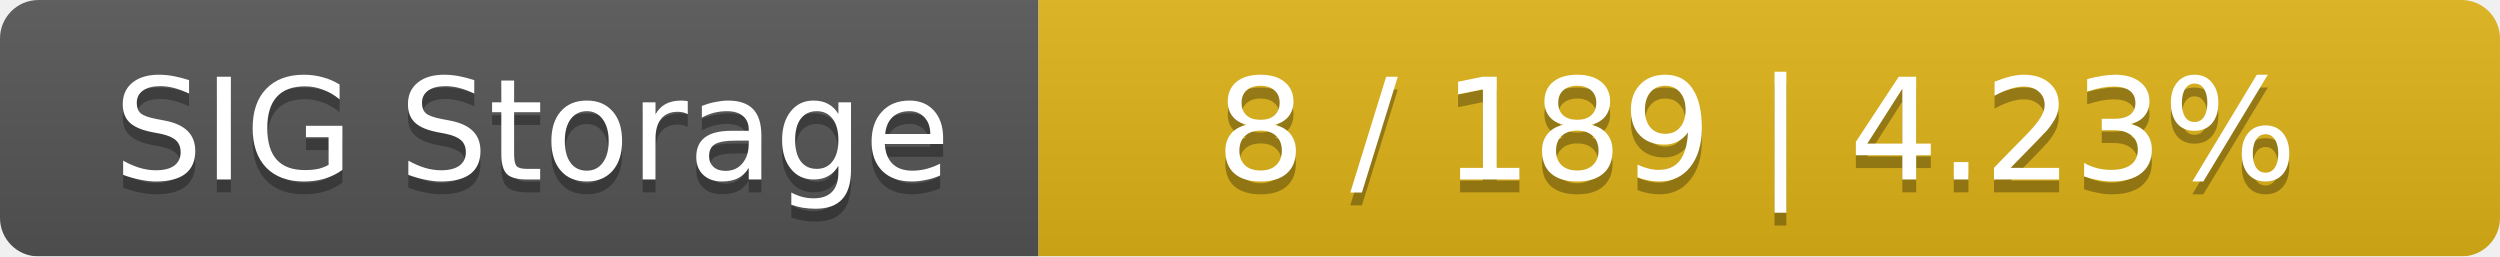
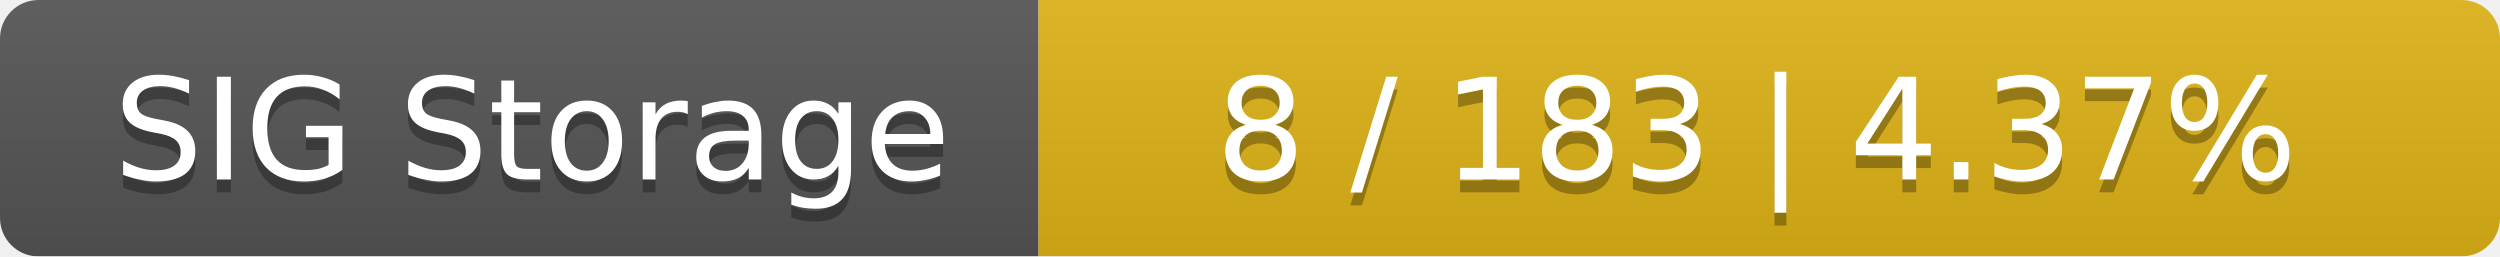
<svg xmlns="http://www.w3.org/2000/svg" width="195" height="20">
  <linearGradient id="smooth" x2="0" y2="100%">
    <stop offset="0" stop-color="#bbb" stop-opacity=".1" />
    <stop offset="1" stop-opacity=".1" />
  </linearGradient>
  <mask id="round">
    <rect width="195" height="20" rx="3" fill="#fff" />
  </mask>
  <g mask="url(#round)">
    <rect width="81" height="20" fill="#555" />
    <rect x="81" width="114" height="20" fill="#dfb317" />
    <rect width="195" height="20" fill="url(#smooth)" />
  </g>
  <g fill="#fff" text-anchor="middle" font-family="DejaVu Sans,Verdana,Geneva,sans-serif" font-size="11">
    <text x="41.5" y="15" fill="#010101" fill-opacity=".3">SIG Storage</text>
    <text x="41.5" y="14">SIG Storage</text>
-     <text x="137" y="15" fill="#010101" fill-opacity=".3">8 / 189    |    4.23%</text>
-     <text x="137" y="14">8 / 189    |    4.23%</text>
+     <text x="137" y="15" fill="#010101" fill-opacity=".3">8 / 183    |    4.37%</text>
+     <text x="137" y="14">8 / 183    |    4.37%</text>
  </g>
</svg>
